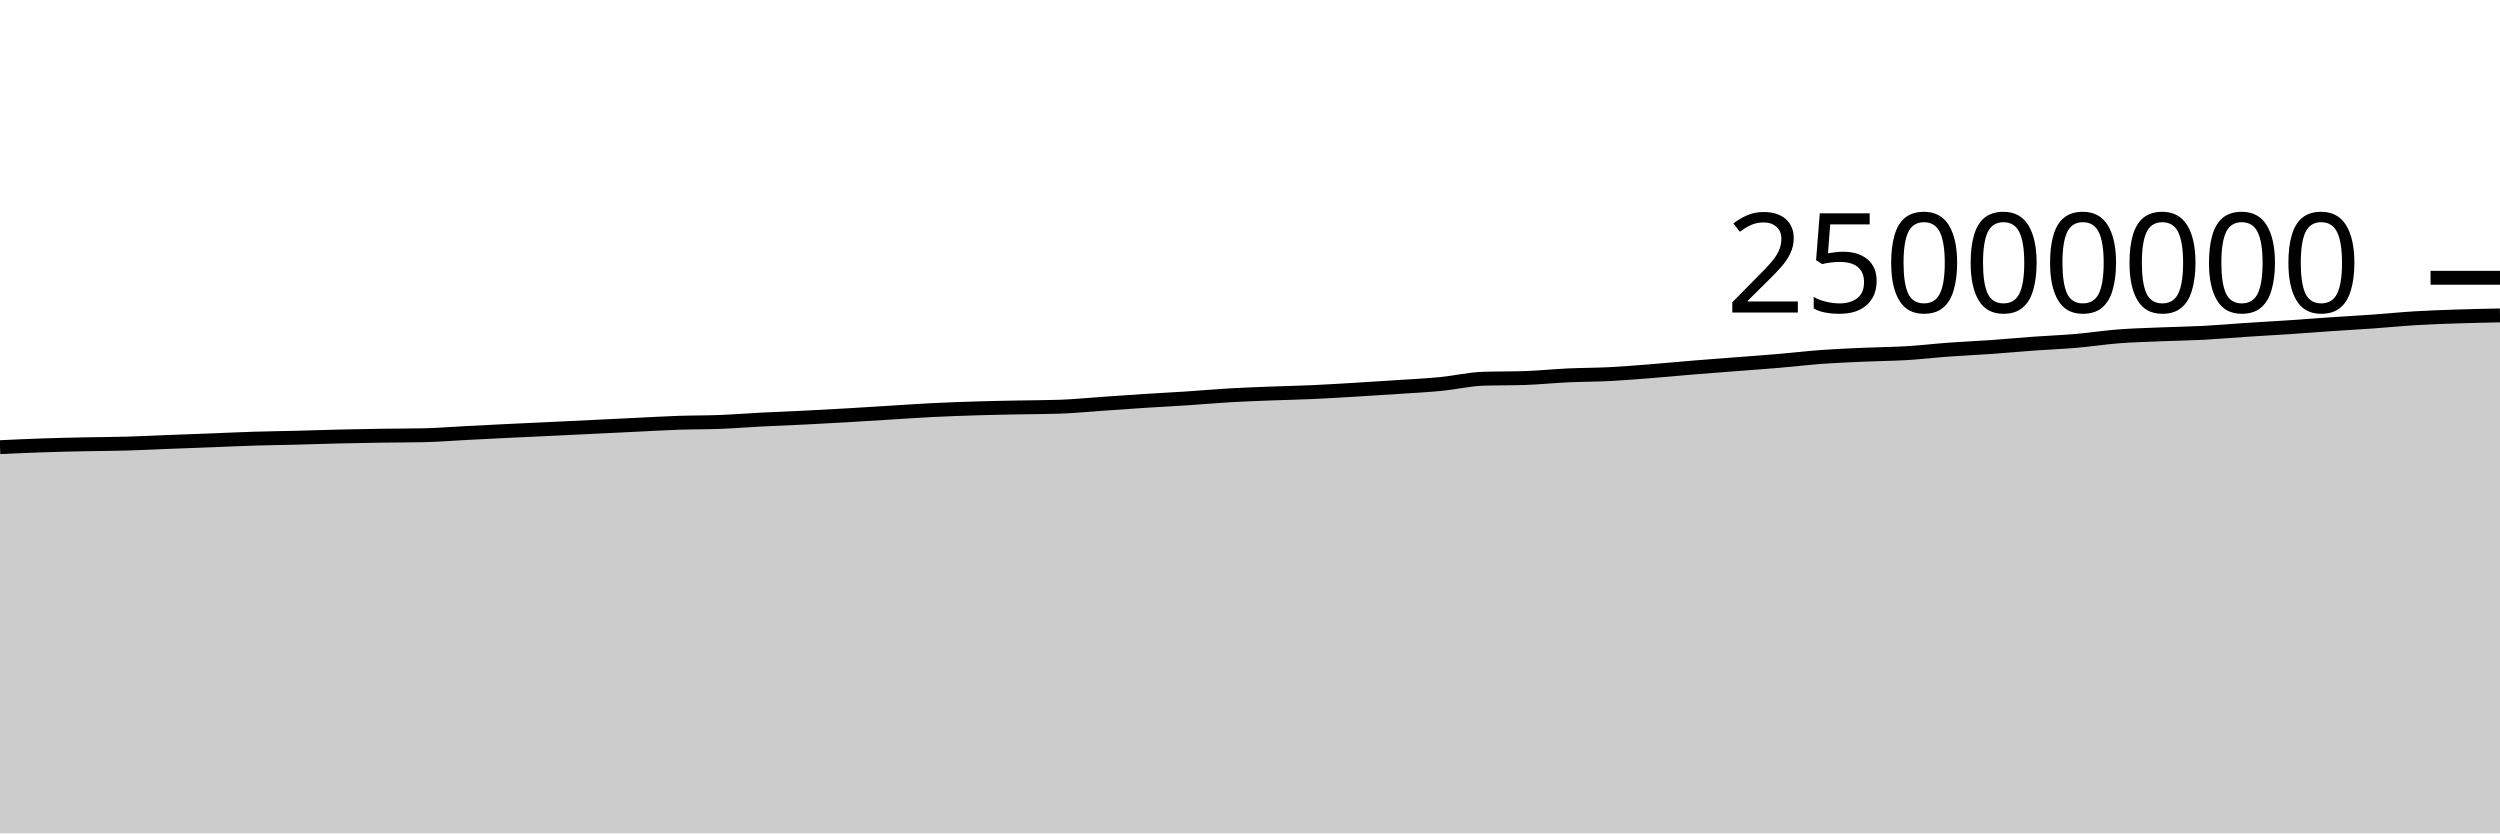
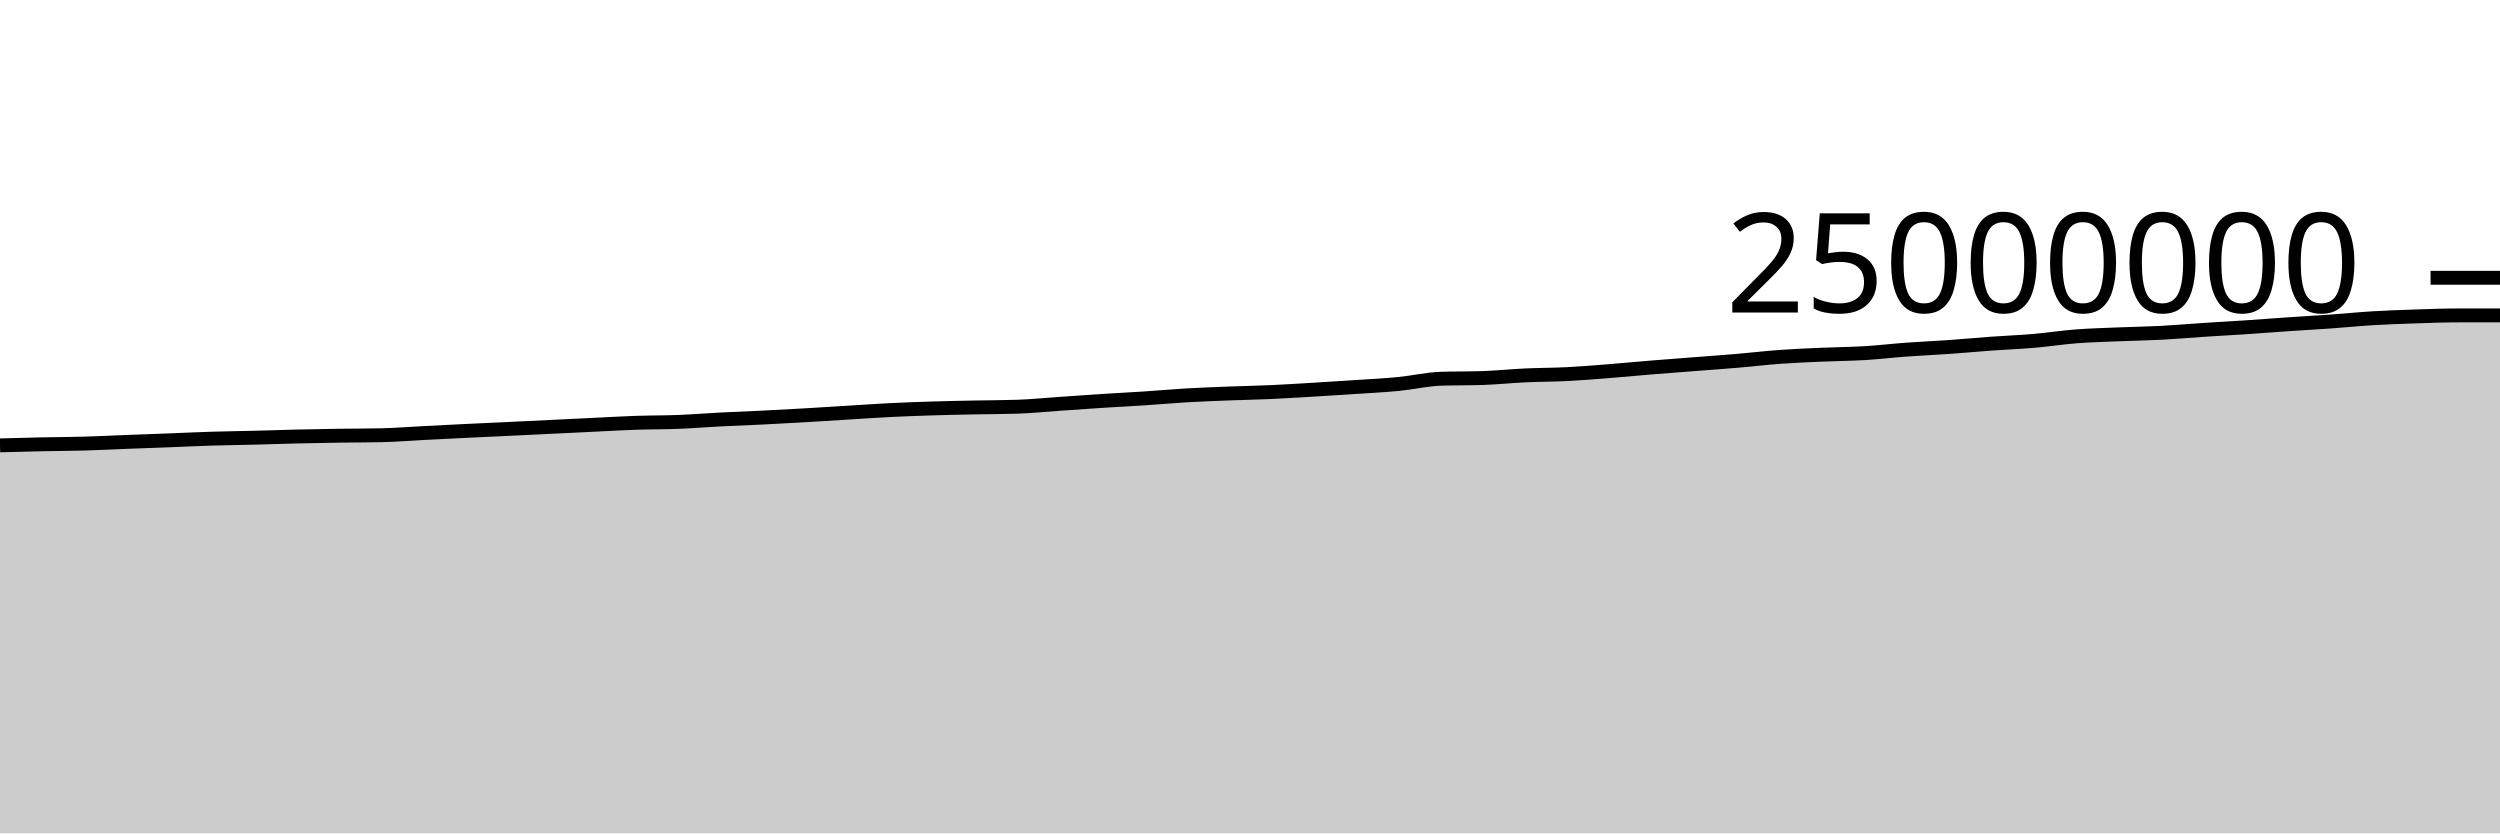
<svg xmlns="http://www.w3.org/2000/svg" viewBox="0 0 180 60">
  <g transform="translate(0,20)">
-     <path class="area" fill="rgba(0, 0, 0, 0.2)" d="M0,12.196C1.017,12.149,2.034,12.101,3.051,12.067C4.068,12.032,5.085,12.01,6.102,11.989C7.119,11.968,8.136,11.967,9.153,11.938C10.169,11.909,11.186,11.855,12.203,11.816C13.22,11.777,14.237,11.741,15.254,11.703C16.271,11.664,17.288,11.614,18.305,11.583C19.322,11.552,20.339,11.541,21.356,11.515C22.373,11.489,23.39,11.452,24.407,11.428C25.424,11.404,26.441,11.386,27.458,11.37C28.475,11.355,29.492,11.359,30.508,11.337C31.525,11.315,32.542,11.231,33.559,11.179C34.576,11.127,35.593,11.075,36.61,11.025C37.627,10.976,38.644,10.931,39.661,10.882C40.678,10.834,41.695,10.784,42.712,10.735C43.729,10.686,44.746,10.636,45.763,10.587C46.78,10.538,47.797,10.477,48.814,10.442C49.831,10.407,50.847,10.418,51.864,10.378C52.881,10.338,53.898,10.255,54.915,10.203C55.932,10.151,56.949,10.116,57.966,10.065C58.983,10.015,60,9.959,61.017,9.9C62.034,9.841,63.051,9.774,64.068,9.712C65.085,9.649,66.102,9.578,67.119,9.527C68.136,9.476,69.153,9.439,70.169,9.408C71.186,9.376,72.203,9.357,73.22,9.336C74.237,9.316,75.254,9.319,76.271,9.285C77.288,9.251,78.305,9.148,79.322,9.078C80.339,9.008,81.356,8.933,82.373,8.868C83.39,8.802,84.407,8.753,85.424,8.686C86.441,8.619,87.458,8.526,88.475,8.467C89.492,8.407,90.508,8.372,91.525,8.332C92.542,8.292,93.559,8.274,94.576,8.228C95.593,8.182,96.61,8.116,97.627,8.056C98.644,7.995,99.661,7.931,100.678,7.863C101.695,7.795,102.712,7.747,103.729,7.648C104.746,7.549,105.763,7.306,106.78,7.27C107.797,7.235,108.814,7.252,109.831,7.217C110.847,7.181,111.864,7.075,112.881,7.028C113.898,6.981,114.915,6.986,115.932,6.934C116.949,6.882,117.966,6.795,118.983,6.715C120,6.634,121.017,6.535,122.034,6.452C123.051,6.369,124.068,6.295,125.085,6.216C126.102,6.137,127.119,6.066,128.136,5.979C129.153,5.893,130.169,5.77,131.186,5.696C132.203,5.623,133.22,5.582,134.237,5.537C135.254,5.492,136.271,5.488,137.288,5.427C138.305,5.366,139.322,5.245,140.339,5.171C141.356,5.097,142.373,5.055,143.39,4.983C144.407,4.912,145.424,4.815,146.441,4.741C147.458,4.668,148.475,4.63,149.492,4.543C150.508,4.455,151.525,4.296,152.542,4.217C153.559,4.139,154.576,4.115,155.593,4.072C156.61,4.03,157.627,4.017,158.644,3.964C159.661,3.911,160.678,3.82,161.695,3.753C162.712,3.687,163.729,3.632,164.746,3.564C165.763,3.496,166.78,3.416,167.797,3.347C168.814,3.278,169.831,3.222,170.847,3.15C171.864,3.078,172.881,2.974,173.898,2.913C174.915,2.852,175.932,2.818,176.949,2.784C177.966,2.75,178.983,2.73,180,2.71L180,40C178.983,40,177.966,40,176.949,40C175.932,40,174.915,40,173.898,40C172.881,40,171.864,40,170.847,40C169.831,40,168.814,40,167.797,40C166.78,40,165.763,40,164.746,40C163.729,40,162.712,40,161.695,40C160.678,40,159.661,40,158.644,40C157.627,40,156.61,40,155.593,40C154.576,40,153.559,40,152.542,40C151.525,40,150.508,40,149.492,40C148.475,40,147.458,40,146.441,40C145.424,40,144.407,40,143.39,40C142.373,40,141.356,40,140.339,40C139.322,40,138.305,40,137.288,40C136.271,40,135.254,40,134.237,40C133.22,40,132.203,40,131.186,40C130.169,40,129.153,40,128.136,40C127.119,40,126.102,40,125.085,40C124.068,40,123.051,40,122.034,40C121.017,40,120,40,118.983,40C117.966,40,116.949,40,115.932,40C114.915,40,113.898,40,112.881,40C111.864,40,110.847,40,109.831,40C108.814,40,107.797,40,106.78,40C105.763,40,104.746,40,103.729,40C102.712,40,101.695,40,100.678,40C99.661,40,98.644,40,97.627,40C96.61,40,95.593,40,94.576,40C93.559,40,92.542,40,91.525,40C90.508,40,89.492,40,88.475,40C87.458,40,86.441,40,85.424,40C84.407,40,83.39,40,82.373,40C81.356,40,80.339,40,79.322,40C78.305,40,77.288,40,76.271,40C75.254,40,74.237,40,73.22,40C72.203,40,71.186,40,70.169,40C69.153,40,68.136,40,67.119,40C66.102,40,65.085,40,64.068,40C63.051,40,62.034,40,61.017,40C60,40,58.983,40,57.966,40C56.949,40,55.932,40,54.915,40C53.898,40,52.881,40,51.864,40C50.847,40,49.831,40,48.814,40C47.797,40,46.78,40,45.763,40C44.746,40,43.729,40,42.712,40C41.695,40,40.678,40,39.661,40C38.644,40,37.627,40,36.61,40C35.593,40,34.576,40,33.559,40C32.542,40,31.525,40,30.508,40C29.492,40,28.475,40,27.458,40C26.441,40,25.424,40,24.407,40C23.39,40,22.373,40,21.356,40C20.339,40,19.322,40,18.305,40C17.288,40,16.271,40,15.254,40C14.237,40,13.22,40,12.203,40C11.186,40,10.169,40,9.153,40C8.136,40,7.119,40,6.102,40C5.085,40,4.068,40,3.051,40C2.034,40,1.017,40,0,40Z" />
-     <path class="line" stroke="black" fill="none" d="M0,12.196C1.017,12.149,2.034,12.101,3.051,12.067C4.068,12.032,5.085,12.01,6.102,11.989C7.119,11.968,8.136,11.967,9.153,11.938C10.169,11.909,11.186,11.855,12.203,11.816C13.22,11.777,14.237,11.741,15.254,11.703C16.271,11.664,17.288,11.614,18.305,11.583C19.322,11.552,20.339,11.541,21.356,11.515C22.373,11.489,23.39,11.452,24.407,11.428C25.424,11.404,26.441,11.386,27.458,11.37C28.475,11.355,29.492,11.359,30.508,11.337C31.525,11.315,32.542,11.231,33.559,11.179C34.576,11.127,35.593,11.075,36.61,11.025C37.627,10.976,38.644,10.931,39.661,10.882C40.678,10.834,41.695,10.784,42.712,10.735C43.729,10.686,44.746,10.636,45.763,10.587C46.78,10.538,47.797,10.477,48.814,10.442C49.831,10.407,50.847,10.418,51.864,10.378C52.881,10.338,53.898,10.255,54.915,10.203C55.932,10.151,56.949,10.116,57.966,10.065C58.983,10.015,60,9.959,61.017,9.9C62.034,9.841,63.051,9.774,64.068,9.712C65.085,9.649,66.102,9.578,67.119,9.527C68.136,9.476,69.153,9.439,70.169,9.408C71.186,9.376,72.203,9.357,73.22,9.336C74.237,9.316,75.254,9.319,76.271,9.285C77.288,9.251,78.305,9.148,79.322,9.078C80.339,9.008,81.356,8.933,82.373,8.868C83.39,8.802,84.407,8.753,85.424,8.686C86.441,8.619,87.458,8.526,88.475,8.467C89.492,8.407,90.508,8.372,91.525,8.332C92.542,8.292,93.559,8.274,94.576,8.228C95.593,8.182,96.61,8.116,97.627,8.056C98.644,7.995,99.661,7.931,100.678,7.863C101.695,7.795,102.712,7.747,103.729,7.648C104.746,7.549,105.763,7.306,106.78,7.27C107.797,7.235,108.814,7.252,109.831,7.217C110.847,7.181,111.864,7.075,112.881,7.028C113.898,6.981,114.915,6.986,115.932,6.934C116.949,6.882,117.966,6.795,118.983,6.715C120,6.634,121.017,6.535,122.034,6.452C123.051,6.369,124.068,6.295,125.085,6.216C126.102,6.137,127.119,6.066,128.136,5.979C129.153,5.893,130.169,5.77,131.186,5.696C132.203,5.623,133.22,5.582,134.237,5.537C135.254,5.492,136.271,5.488,137.288,5.427C138.305,5.366,139.322,5.245,140.339,5.171C141.356,5.097,142.373,5.055,143.39,4.983C144.407,4.912,145.424,4.815,146.441,4.741C147.458,4.668,148.475,4.63,149.492,4.543C150.508,4.455,151.525,4.296,152.542,4.217C153.559,4.139,154.576,4.115,155.593,4.072C156.61,4.03,157.627,4.017,158.644,3.964C159.661,3.911,160.678,3.82,161.695,3.753C162.712,3.687,163.729,3.632,164.746,3.564C165.763,3.496,166.78,3.416,167.797,3.347C168.814,3.278,169.831,3.222,170.847,3.15C171.864,3.078,172.881,2.974,173.898,2.913C174.915,2.852,175.932,2.818,176.949,2.784C177.966,2.75,178.983,2.73,180,2.71" />
+     <path class="area" fill="rgba(0, 0, 0, 0.2)" d="M0,12.067C1.017,12.039,2.034,12.01,3.051,11.989C4.068,11.968,5.085,11.967,6.102,11.938C7.119,11.909,8.136,11.855,9.153,11.816C10.169,11.777,11.186,11.741,12.203,11.703C13.22,11.664,14.237,11.614,15.254,11.583C16.271,11.552,17.288,11.541,18.305,11.515C19.322,11.489,20.339,11.452,21.356,11.428C22.373,11.404,23.39,11.386,24.407,11.37C25.424,11.355,26.441,11.359,27.458,11.337C28.475,11.315,29.492,11.231,30.508,11.179C31.525,11.127,32.542,11.075,33.559,11.025C34.576,10.976,35.593,10.931,36.61,10.882C37.627,10.834,38.644,10.784,39.661,10.735C40.678,10.686,41.695,10.636,42.712,10.587C43.729,10.538,44.746,10.477,45.763,10.442C46.78,10.407,47.797,10.418,48.814,10.378C49.831,10.338,50.847,10.255,51.864,10.203C52.881,10.151,53.898,10.116,54.915,10.065C55.932,10.015,56.949,9.959,57.966,9.9C58.983,9.841,60,9.774,61.017,9.712C62.034,9.649,63.051,9.578,64.068,9.527C65.085,9.476,66.102,9.439,67.119,9.408C68.136,9.376,69.153,9.357,70.169,9.336C71.186,9.316,72.203,9.319,73.22,9.285C74.237,9.251,75.254,9.148,76.271,9.078C77.288,9.008,78.305,8.933,79.322,8.868C80.339,8.802,81.356,8.753,82.373,8.686C83.39,8.619,84.407,8.526,85.424,8.467C86.441,8.407,87.458,8.372,88.475,8.332C89.492,8.292,90.508,8.274,91.525,8.228C92.542,8.182,93.559,8.116,94.576,8.056C95.593,7.995,96.61,7.931,97.627,7.863C98.644,7.795,99.661,7.747,100.678,7.648C101.695,7.549,102.712,7.306,103.729,7.27C104.746,7.235,105.763,7.252,106.78,7.217C107.797,7.181,108.814,7.075,109.831,7.028C110.847,6.981,111.864,6.986,112.881,6.934C113.898,6.882,114.915,6.795,115.932,6.715C116.949,6.634,117.966,6.535,118.983,6.452C120,6.369,121.017,6.295,122.034,6.216C123.051,6.137,124.068,6.066,125.085,5.979C126.102,5.893,127.119,5.77,128.136,5.696C129.153,5.623,130.169,5.582,131.186,5.537C132.203,5.492,133.22,5.488,134.237,5.427C135.254,5.366,136.271,5.245,137.288,5.171C138.305,5.097,139.322,5.055,140.339,4.983C141.356,4.912,142.373,4.815,143.39,4.741C144.407,4.668,145.424,4.63,146.441,4.543C147.458,4.455,148.475,4.296,149.492,4.217C150.508,4.139,151.525,4.115,152.542,4.072C153.559,4.03,154.576,4.017,155.593,3.964C156.61,3.911,157.627,3.82,158.644,3.753C159.661,3.687,160.678,3.632,161.695,3.564C162.712,3.496,163.729,3.416,164.746,3.347C165.763,3.278,166.78,3.222,167.797,3.15C168.814,3.078,169.831,2.974,170.847,2.913C171.864,2.852,172.881,2.818,173.898,2.784C174.915,2.75,175.932,2.71,176.949,2.71C177.966,2.71,178.983,2.71,180,2.71L180,40C178.983,40,177.966,40,176.949,40C175.932,40,174.915,40,173.898,40C172.881,40,171.864,40,170.847,40C169.831,40,168.814,40,167.797,40C166.78,40,165.763,40,164.746,40C163.729,40,162.712,40,161.695,40C160.678,40,159.661,40,158.644,40C157.627,40,156.61,40,155.593,40C154.576,40,153.559,40,152.542,40C151.525,40,150.508,40,149.492,40C148.475,40,147.458,40,146.441,40C145.424,40,144.407,40,143.39,40C142.373,40,141.356,40,140.339,40C139.322,40,138.305,40,137.288,40C136.271,40,135.254,40,134.237,40C133.22,40,132.203,40,131.186,40C130.169,40,129.153,40,128.136,40C127.119,40,126.102,40,125.085,40C124.068,40,123.051,40,122.034,40C121.017,40,120,40,118.983,40C117.966,40,116.949,40,115.932,40C114.915,40,113.898,40,112.881,40C111.864,40,110.847,40,109.831,40C108.814,40,107.797,40,106.78,40C105.763,40,104.746,40,103.729,40C102.712,40,101.695,40,100.678,40C99.661,40,98.644,40,97.627,40C96.61,40,95.593,40,94.576,40C93.559,40,92.542,40,91.525,40C90.508,40,89.492,40,88.475,40C87.458,40,86.441,40,85.424,40C84.407,40,83.39,40,82.373,40C81.356,40,80.339,40,79.322,40C78.305,40,77.288,40,76.271,40C75.254,40,74.237,40,73.22,40C72.203,40,71.186,40,70.169,40C69.153,40,68.136,40,67.119,40C66.102,40,65.085,40,64.068,40C63.051,40,62.034,40,61.017,40C60,40,58.983,40,57.966,40C56.949,40,55.932,40,54.915,40C53.898,40,52.881,40,51.864,40C50.847,40,49.831,40,48.814,40C47.797,40,46.78,40,45.763,40C44.746,40,43.729,40,42.712,40C41.695,40,40.678,40,39.661,40C38.644,40,37.627,40,36.61,40C35.593,40,34.576,40,33.559,40C32.542,40,31.525,40,30.508,40C29.492,40,28.475,40,27.458,40C26.441,40,25.424,40,24.407,40C23.39,40,22.373,40,21.356,40C20.339,40,19.322,40,18.305,40C17.288,40,16.271,40,15.254,40C14.237,40,13.22,40,12.203,40C11.186,40,10.169,40,9.153,40C8.136,40,7.119,40,6.102,40C5.085,40,4.068,40,3.051,40C2.034,40,1.017,40,0,40Z" />
+     <path class="line" stroke="black" fill="none" d="M0,12.067C1.017,12.039,2.034,12.01,3.051,11.989C4.068,11.968,5.085,11.967,6.102,11.938C7.119,11.909,8.136,11.855,9.153,11.816C10.169,11.777,11.186,11.741,12.203,11.703C13.22,11.664,14.237,11.614,15.254,11.583C16.271,11.552,17.288,11.541,18.305,11.515C19.322,11.489,20.339,11.452,21.356,11.428C22.373,11.404,23.39,11.386,24.407,11.37C25.424,11.355,26.441,11.359,27.458,11.337C28.475,11.315,29.492,11.231,30.508,11.179C31.525,11.127,32.542,11.075,33.559,11.025C34.576,10.976,35.593,10.931,36.61,10.882C37.627,10.834,38.644,10.784,39.661,10.735C40.678,10.686,41.695,10.636,42.712,10.587C43.729,10.538,44.746,10.477,45.763,10.442C46.78,10.407,47.797,10.418,48.814,10.378C49.831,10.338,50.847,10.255,51.864,10.203C52.881,10.151,53.898,10.116,54.915,10.065C55.932,10.015,56.949,9.959,57.966,9.9C58.983,9.841,60,9.774,61.017,9.712C62.034,9.649,63.051,9.578,64.068,9.527C65.085,9.476,66.102,9.439,67.119,9.408C68.136,9.376,69.153,9.357,70.169,9.336C71.186,9.316,72.203,9.319,73.22,9.285C74.237,9.251,75.254,9.148,76.271,9.078C77.288,9.008,78.305,8.933,79.322,8.868C80.339,8.802,81.356,8.753,82.373,8.686C83.39,8.619,84.407,8.526,85.424,8.467C86.441,8.407,87.458,8.372,88.475,8.332C89.492,8.292,90.508,8.274,91.525,8.228C92.542,8.182,93.559,8.116,94.576,8.056C95.593,7.995,96.61,7.931,97.627,7.863C98.644,7.795,99.661,7.747,100.678,7.648C101.695,7.549,102.712,7.306,103.729,7.27C104.746,7.235,105.763,7.252,106.78,7.217C107.797,7.181,108.814,7.075,109.831,7.028C110.847,6.981,111.864,6.986,112.881,6.934C113.898,6.882,114.915,6.795,115.932,6.715C116.949,6.634,117.966,6.535,118.983,6.452C120,6.369,121.017,6.295,122.034,6.216C123.051,6.137,124.068,6.066,125.085,5.979C126.102,5.893,127.119,5.77,128.136,5.696C129.153,5.623,130.169,5.582,131.186,5.537C132.203,5.492,133.22,5.488,134.237,5.427C135.254,5.366,136.271,5.245,137.288,5.171C138.305,5.097,139.322,5.055,140.339,4.983C141.356,4.912,142.373,4.815,143.39,4.741C144.407,4.668,145.424,4.63,146.441,4.543C147.458,4.455,148.475,4.296,149.492,4.217C150.508,4.139,151.525,4.115,152.542,4.072C153.559,4.03,154.576,4.017,155.593,3.964C156.61,3.911,157.627,3.82,158.644,3.753C159.661,3.687,160.678,3.632,161.695,3.564C162.712,3.496,163.729,3.416,164.746,3.347C165.763,3.278,166.78,3.222,167.797,3.15C168.814,3.078,169.831,2.974,170.847,2.913C171.864,2.852,172.881,2.818,173.898,2.784C174.915,2.75,175.932,2.71,176.949,2.71C177.966,2.71,178.983,2.71,180,2.71" />
    <path class="axis-ceiling" stroke-width="1" stroke="black" fill="none" d="M175,0L180,0" />
    <text class="axis-ceiling-label" font-family="sans-serif" text-anchor="end" font-size="10px" x="170" y="2.5">25000000</text>
  </g>
</svg>
